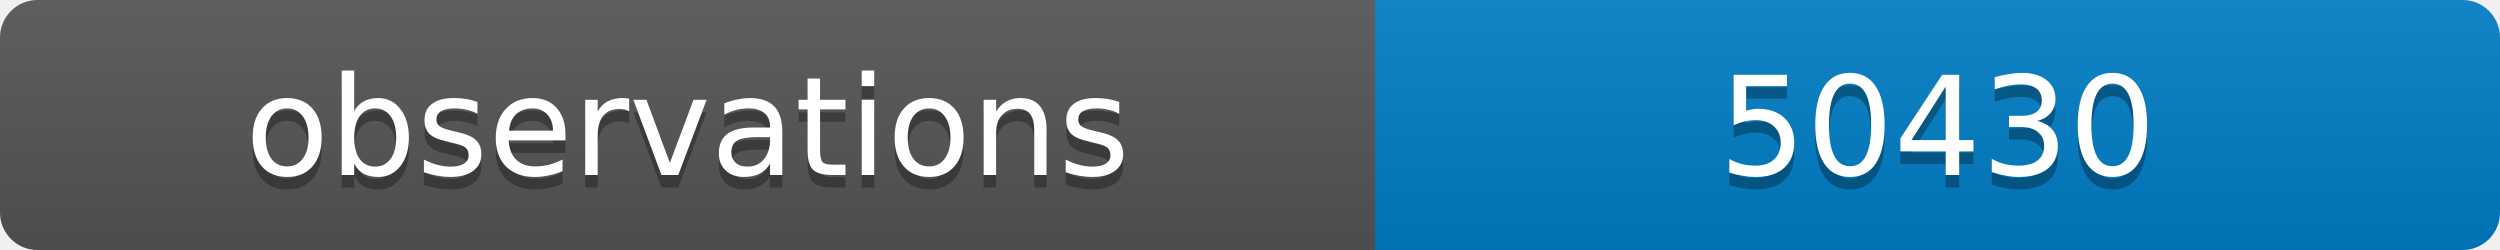
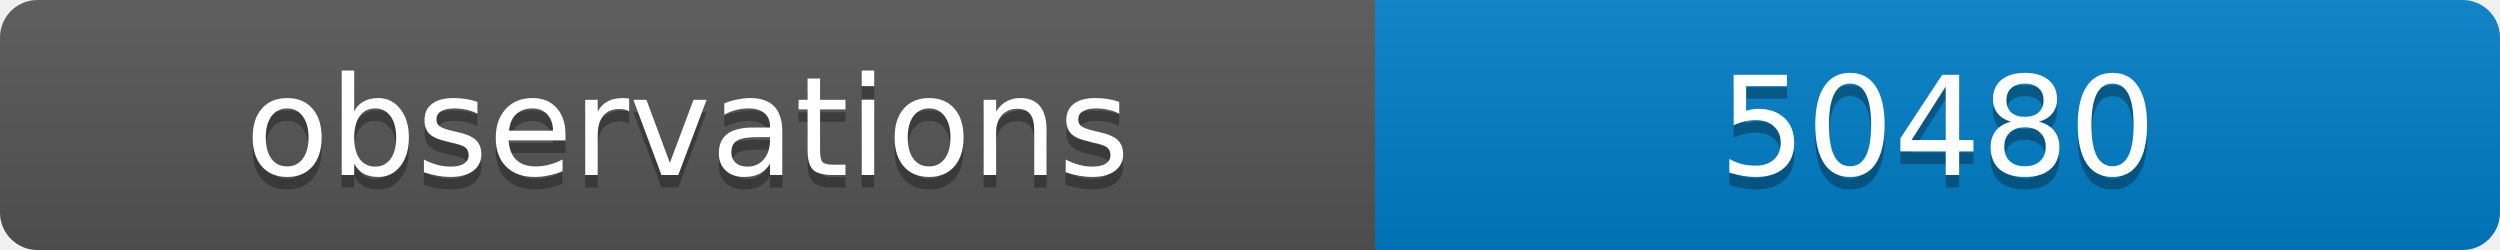
<svg xmlns="http://www.w3.org/2000/svg" width="200" height="20">
  <linearGradient id="b" x2="0" y2="100%">
    <stop offset="0" stop-color="#bbb" stop-opacity=".1" />
    <stop offset="1" stop-opacity=".1" />
  </linearGradient>
  <clipPath id="a">
    <rect width="200" height="20" rx="3" fill="#fff" />
  </clipPath>
  <g clip-path="url(#a)">
    <path fill="#555" d="M0 0h110v20H0z" />
    <path fill="#007ec6" d="M110 0h90v20H110z" />
    <path fill="url(#b)" d="M0 0h200v20H0z" />
  </g>
  <g fill="#fff" text-anchor="middle" font-family="DejaVu Sans,Verdana,Geneva,sans-serif" font-size="11">
    <text x="55" y="15" fill="#010101" fill-opacity=".3">observations</text>
    <text x="55" y="14">observations</text>
-     <text x="155" y="15" fill="#010101" fill-opacity=".3">50430</text>
-     <text x="155" y="14">50430</text>
+     <text x="155" y="15" fill="#010101" fill-opacity=".3">50480</text>
+     <text x="155" y="14">50480</text>
  </g>
</svg>
